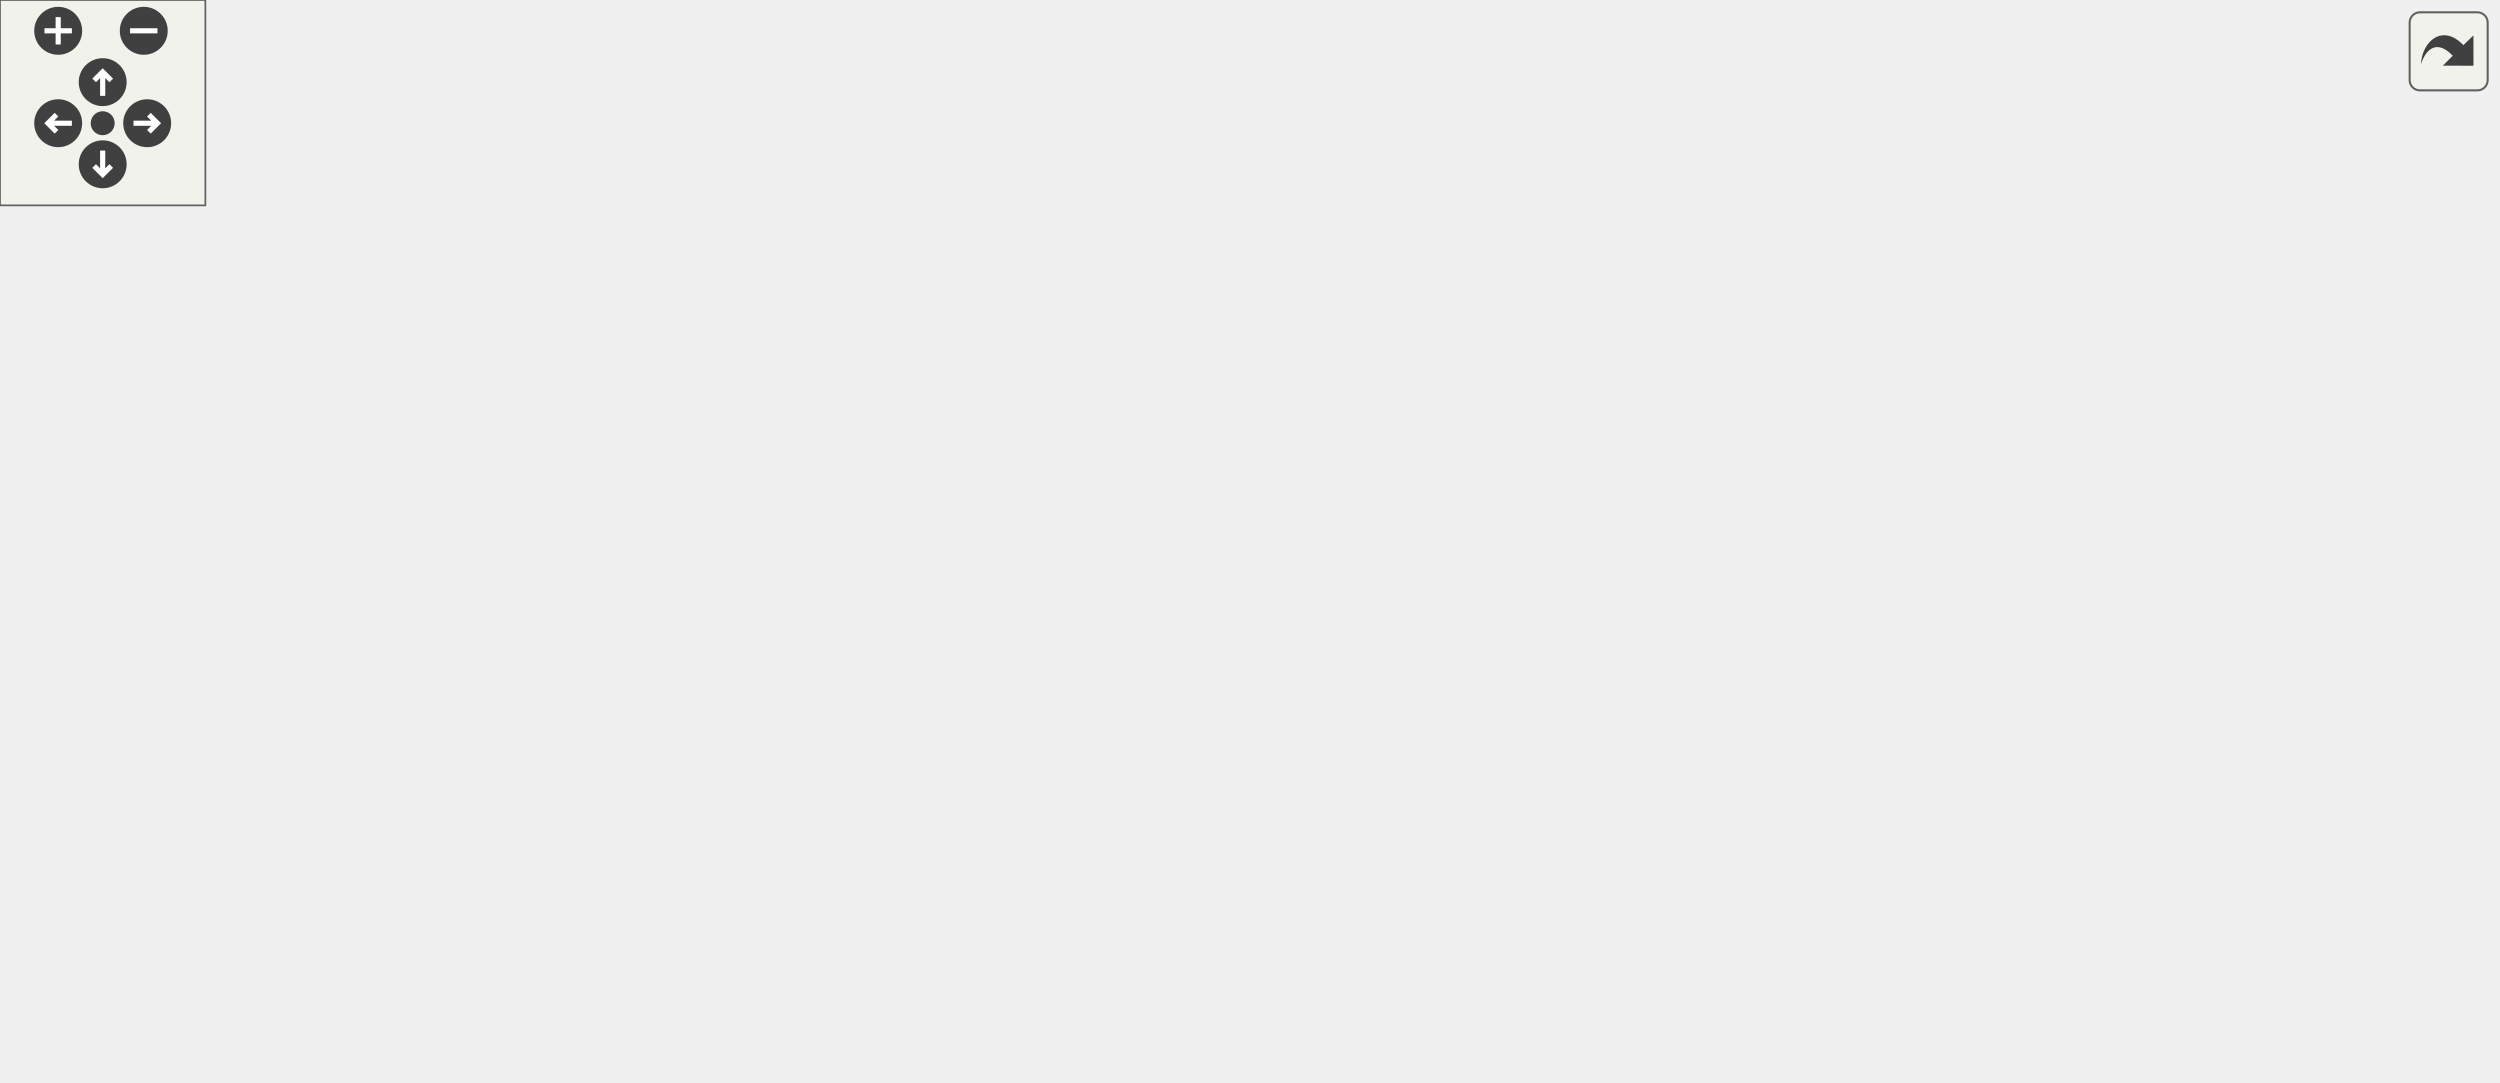
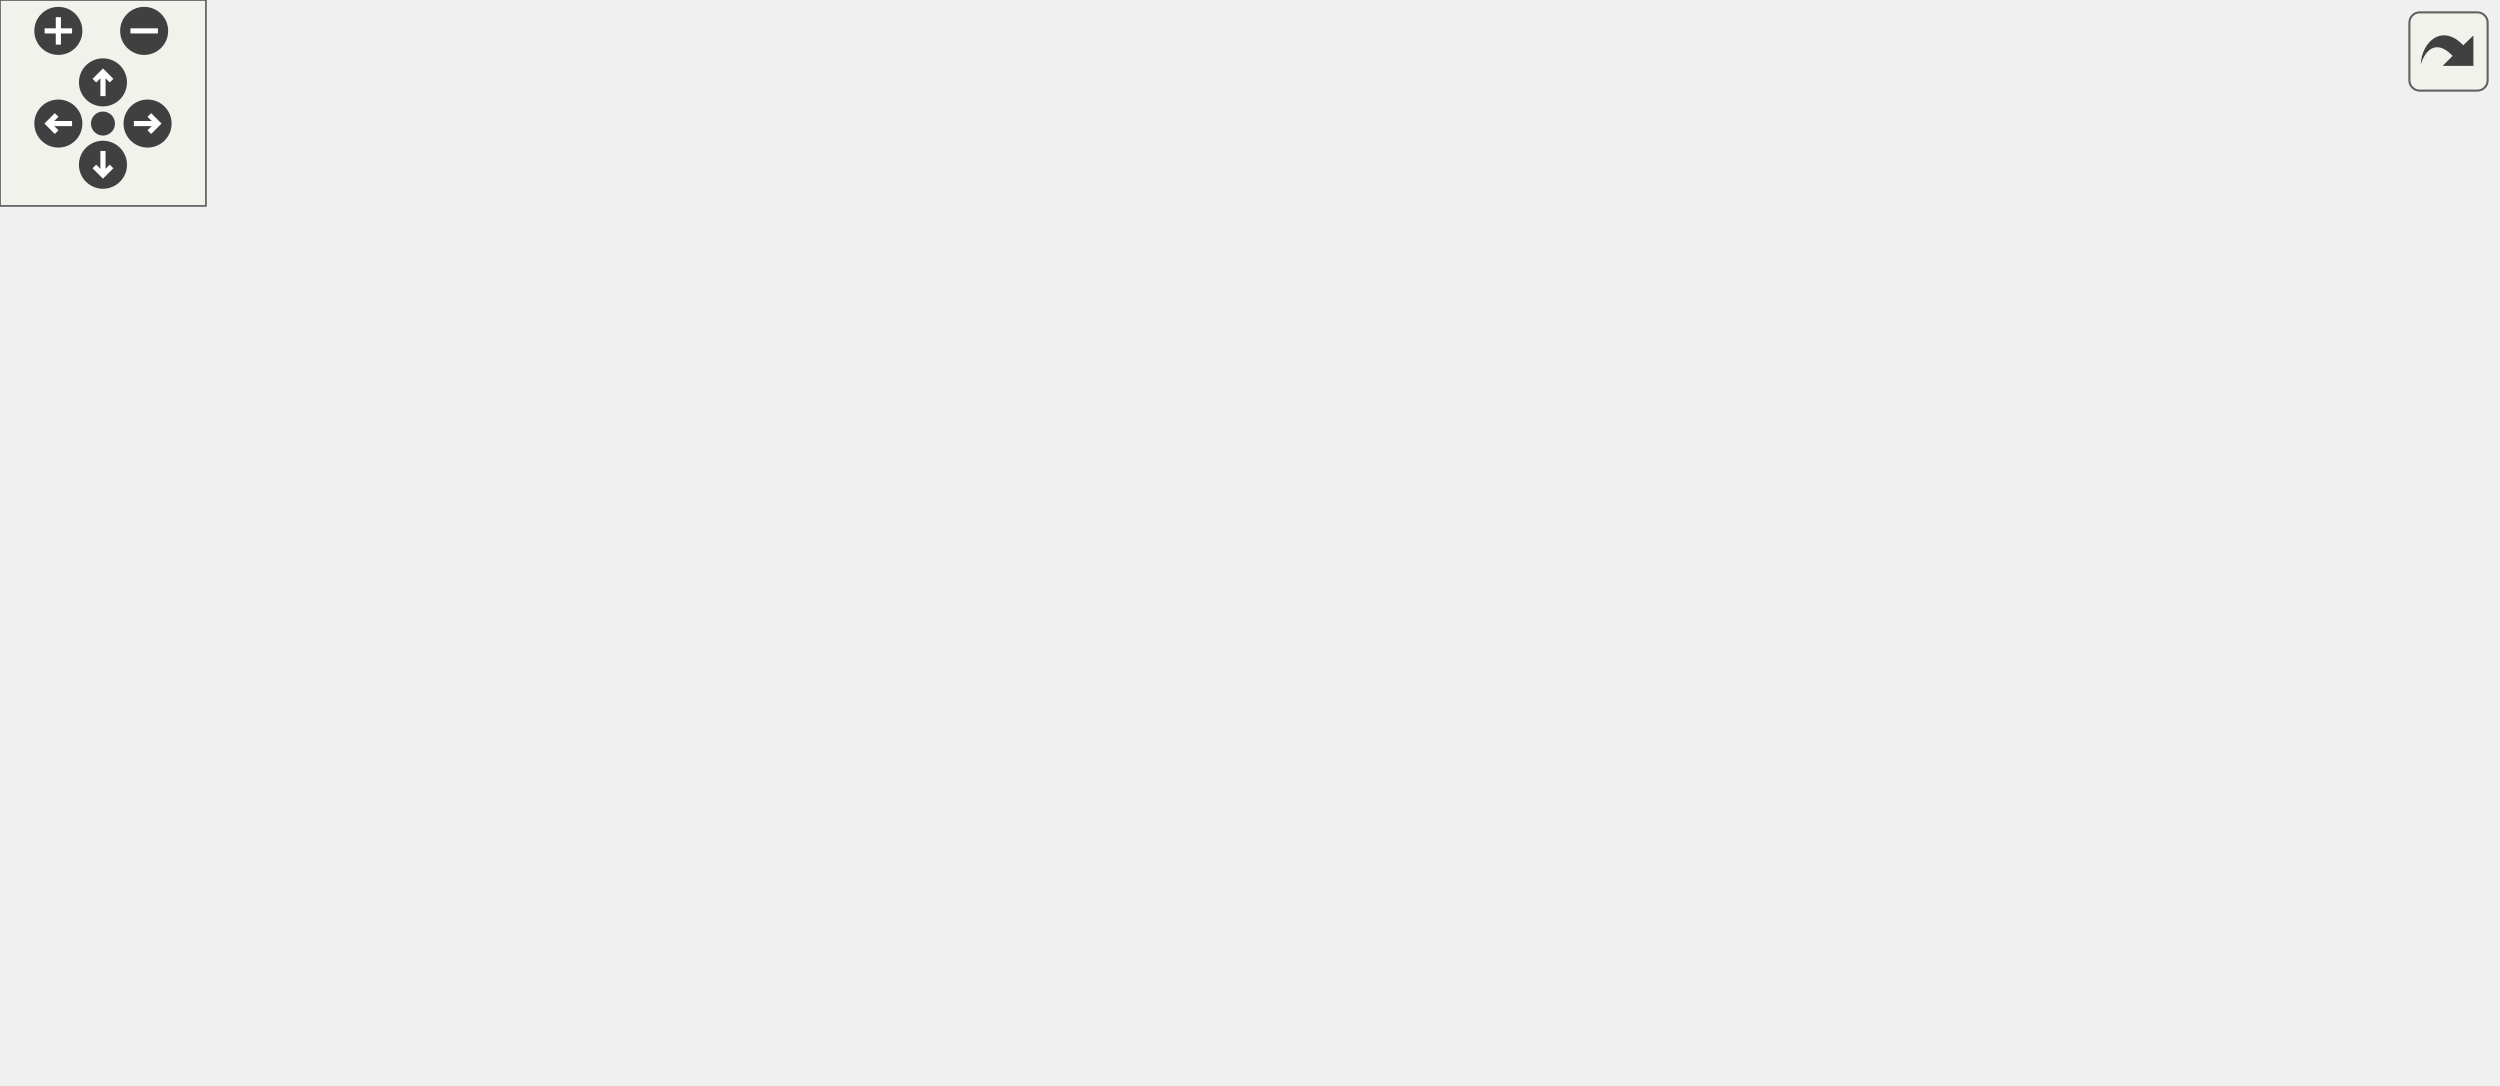
<svg xmlns="http://www.w3.org/2000/svg" xmlns:xlink="http://www.w3.org/1999/xlink" id="main" version="1.1" xml:space="preserve">
  <style type="text/css">
.edge:hover path { stroke: red; }
.edge:hover polygon { stroke: red; fill: red; }
</style>
  <defs>
    <circle id="rim" cx="0" cy="0" r="7" />
    <circle id="rim2" cx="0" cy="0" r="3.5" />
    <g id="zoomPlus">
      <use xlink:href="#rim" fill="#404040">
        <set attributeName="fill" to="#808080" begin="zoomplus.mouseover" end="zoomplus.mouseout" />
      </use>
      <path d="M-4,0h8M0,-4v8" fill="none" stroke="white" stroke-width="1.5" pointer-events="none" />
    </g>
    <g id="zoomMin">
      <use xlink:href="#rim" fill="#404040">
        <set attributeName="fill" to="#808080" begin="zoomminus.mouseover" end="zoomminus.mouseout" />
      </use>
      <path d="M-4,0h8" fill="none" stroke="white" stroke-width="1.5" pointer-events="none" />
    </g>
    <g id="dirArrow">
      <path fill="none" stroke="white" stroke-width="1.5" d="M0,-3.0v7 M-2.5,-0.5L0,-3.0L2.5,-0.5" />
    </g>
    <g id="resetDef">
      <use xlink:href="#rim2" fill="#404040">
        <set attributeName="fill" to="#808080" begin="reset.mouseover" end="reset.mouseout" />
      </use>
    </g>
  </defs>
  <svg id="graph" class="graph">
    <g id="viewport">
      <g id="node1" class="node">
        <polygon fill="#bfbfbf" stroke="black" points="294.5,-0.5 294.5,-19.5 353.5,-19.5 353.5,-0.5 294.5,-0.5" />
        <text text-anchor="middle" x="324" y="-7.5" font-family="Helvetica,sans-Serif" font-size="10.00">Spectator</text>
      </g>
      <g id="node2" class="node">
        <g id="a_node2">
          <a xlink:href="../../d1/d37/classClient.html" target="_top" xlink:title="Client">
            <polygon fill="none" stroke="black" points="303,-58.5 303,-77.5 345,-77.5 345,-58.5 303,-58.5" />
            <text text-anchor="middle" x="324" y="-65.5" font-family="Helvetica,sans-Serif" font-size="10.00">Client</text>
          </a>
        </g>
      </g>
      <g id="edge1" class="edge">
        <path fill="none" stroke="midnightblue" d="M324,-47.953C324,-38.288 324,-27.031 324,-19.505" />
        <polygon fill="midnightblue" stroke="midnightblue" points="320.5,-48.25 324,-58.25 327.5,-48.25 320.5,-48.25" />
      </g>
      <g id="node3" class="node">
        <g id="a_node3">
          <a xlink:href="../../d8/d4b/classObject.html" target="_top" xlink:title="Object">
            <polygon fill="none" stroke="black" points="-0.5,-236.5 -0.5,-255.5 44.5,-255.5 44.5,-236.5 -0.5,-236.5" />
            <text text-anchor="middle" x="22" y="-243.5" font-family="Helvetica,sans-Serif" font-size="10.00">Object</text>
          </a>
        </g>
      </g>
      <g id="edge2" class="edge">
        <path fill="none" stroke="midnightblue" d="M21.553,-225.86C21.94,-193.504 27.871,-128.366 67,-96 85.02,-81.095 244.164,-72.559 302.601,-69.904" />
        <polygon fill="midnightblue" stroke="midnightblue" points="18.055,-226.195 21.61,-236.175 25.055,-226.156 18.055,-226.195" />
      </g>
      <g id="node4" class="node">
        <polygon fill="none" stroke="#bfbfbf" points="62.5,-236.5 62.5,-255.5 103.5,-255.5 103.5,-236.5 62.5,-236.5" />
        <text text-anchor="middle" x="83" y="-243.5" font-family="Helvetica,sans-Serif" font-size="10.00">string</text>
      </g>
      <g id="edge3" class="edge">
        <path fill="none" stroke="#9a32cd" stroke-dasharray="5,2" d="M77.915,-226.443C70.535,-194.967 61.159,-131.117 95,-96 109.306,-81.155 248.871,-72.718 302.843,-69.989" />
        <polygon fill="#9a32cd" stroke="#9a32cd" points="74.605,-227.631 80.46,-236.462 81.39,-225.908 74.605,-227.631" />
        <text text-anchor="middle" x="143.5" y="-198.5" font-family="Helvetica,sans-Serif" font-size="10.00"> netaddress</text>
        <text text-anchor="middle" x="143.5" y="-187.5" font-family="Helvetica,sans-Serif" font-size="10.00">crypto_idfp</text>
        <text text-anchor="middle" x="143.5" y="-176.5" font-family="Helvetica,sans-Serif" font-size="10.00">playermodel</text>
        <text text-anchor="middle" x="143.5" y="-165.5" font-family="Helvetica,sans-Serif" font-size="10.00">crypto_signmethod</text>
        <text text-anchor="middle" x="143.5" y="-154.5" font-family="Helvetica,sans-Serif" font-size="10.00">crypto_keyfp</text>
        <text text-anchor="middle" x="143.5" y="-143.5" font-family="Helvetica,sans-Serif" font-size="10.00">netname</text>
        <text text-anchor="middle" x="143.5" y="-132.5" font-family="Helvetica,sans-Serif" font-size="10.00">crypto_mykeyfp</text>
        <text text-anchor="middle" x="143.5" y="-121.5" font-family="Helvetica,sans-Serif" font-size="10.00">netname_previous</text>
        <text text-anchor="middle" x="143.5" y="-110.5" font-family="Helvetica,sans-Serif" font-size="10.00">crypto_encryptmethod</text>
      </g>
      <g id="node5" class="node">
        <polygon fill="none" stroke="#bfbfbf" points="182.5,-236.5 182.5,-255.5 223.5,-255.5 223.5,-236.5 182.5,-236.5" />
        <text text-anchor="middle" x="203" y="-243.5" font-family="Helvetica,sans-Serif" font-size="10.00">entity</text>
      </g>
      <g id="edge4" class="edge">
        <path fill="none" stroke="#9a32cd" stroke-dasharray="5,2" d="M199.396,-226.371C194.541,-195.298 189.861,-132.686 222,-96 242.158,-72.99 279.423,-68.511 302.897,-68.178" />
        <polygon fill="#9a32cd" stroke="#9a32cd" points="195.959,-227.036 201.125,-236.286 202.855,-225.834 195.959,-227.036" />
-         <text text-anchor="middle" x="271" y="-160" font-family="Helvetica,sans-Serif" font-size="10.00"> teamkill_soundsource</text>
-         <text text-anchor="middle" x="271" y="-149" font-family="Helvetica,sans-Serif" font-size="10.00">cursor_trace_ent</text>
+         <text text-anchor="middle" x="271" y="-165.5" font-family="Helvetica,sans-Serif" font-size="10.00"> teamkill_soundsource</text>
+         <text text-anchor="middle" x="271" y="-154.5" font-family="Helvetica,sans-Serif" font-size="10.00">active_minigame</text>
+         <text text-anchor="middle" x="271" y="-143.5" font-family="Helvetica,sans-Serif" font-size="10.00">cursor_trace_ent</text>
      </g>
      <g id="node6" class="node">
        <polygon fill="none" stroke="#bfbfbf" points="302,-236.5 302,-255.5 346,-255.5 346,-236.5 302,-236.5" />
        <text text-anchor="middle" x="324" y="-243.5" font-family="Helvetica,sans-Serif" font-size="10.00">vector</text>
      </g>
      <g id="edge5" class="edge">
        <path fill="none" stroke="#9a32cd" stroke-dasharray="5,2" d="M324,-225.842C324,-187.973 324,-104.857 324,-77.743" />
        <polygon fill="#9a32cd" stroke="#9a32cd" points="320.5,-226.03 324,-236.03 327.5,-226.03 320.5,-226.03" />
        <text text-anchor="middle" x="369.5" y="-182" font-family="Helvetica,sans-Serif" font-size="10.00"> movement</text>
        <text text-anchor="middle" x="369.5" y="-171" font-family="Helvetica,sans-Serif" font-size="10.00">cursor_trace_start</text>
        <text text-anchor="middle" x="369.5" y="-160" font-family="Helvetica,sans-Serif" font-size="10.00">v_angle</text>
        <text text-anchor="middle" x="369.5" y="-149" font-family="Helvetica,sans-Serif" font-size="10.00">cursor_screen</text>
        <text text-anchor="middle" x="369.5" y="-138" font-family="Helvetica,sans-Serif" font-size="10.00">cursor_trace_endpos</text>
        <text text-anchor="middle" x="369.5" y="-127" font-family="Helvetica,sans-Serif" font-size="10.00">movement_old</text>
      </g>
      <g id="node7" class="node">
        <polygon fill="none" stroke="#bfbfbf" points="420.5,-236.5 420.5,-255.5 455.5,-255.5 455.5,-236.5 420.5,-236.5" />
        <text text-anchor="middle" x="438" y="-243.5" font-family="Helvetica,sans-Serif" font-size="10.00">float</text>
      </g>
      <g id="edge6" class="edge">
        <path fill="none" stroke="#9a32cd" stroke-dasharray="5,2" d="M437.683,-226.384C436.698,-190.84 432.648,-115.137 416,-96 398.41,-75.781 366.557,-70.314 345.338,-69.042" />
        <polygon fill="#9a32cd" stroke="#9a32cd" points="434.184,-226.472 437.908,-236.391 441.182,-226.315 434.184,-226.472" />
-         <text text-anchor="middle" x="481.5" y="-209.5" font-family="Helvetica,sans-Serif" font-size="10.00"> spectatortime</text>
-         <text text-anchor="middle" x="481.5" y="-198.5" font-family="Helvetica,sans-Serif" font-size="10.00">ping</text>
-         <text text-anchor="middle" x="481.5" y="-187.5" font-family="Helvetica,sans-Serif" font-size="10.00">teamkill_complain</text>
-         <text text-anchor="middle" x="481.5" y="-176.5" font-family="Helvetica,sans-Serif" font-size="10.00">ping_packetloss</text>
-         <text text-anchor="middle" x="481.5" y="-165.5" font-family="Helvetica,sans-Serif" font-size="10.00">teamkill_soundtime</text>
-         <text text-anchor="middle" x="481.5" y="-154.5" font-family="Helvetica,sans-Serif" font-size="10.00">motd_actived_time</text>
-         <text text-anchor="middle" x="481.5" y="-143.5" font-family="Helvetica,sans-Serif" font-size="10.00">pm_frametime</text>
-         <text text-anchor="middle" x="481.5" y="-132.5" font-family="Helvetica,sans-Serif" font-size="10.00">version_nagtime</text>
-         <text text-anchor="middle" x="481.5" y="-121.5" font-family="Helvetica,sans-Serif" font-size="10.00">jointime</text>
-         <text text-anchor="middle" x="481.5" y="-110.5" font-family="Helvetica,sans-Serif" font-size="10.00">idlekick_lasttimeleft</text>
-         <text text-anchor="middle" x="481.5" y="-99.5" font-family="Helvetica,sans-Serif" font-size="10.00">...</text>
+         <text text-anchor="middle" x="480.5" y="-209.5" font-family="Helvetica,sans-Serif" font-size="10.00"> taunt_soundtime</text>
+         <text text-anchor="middle" x="480.5" y="-198.5" font-family="Helvetica,sans-Serif" font-size="10.00">spectatortime</text>
+         <text text-anchor="middle" x="480.5" y="-187.5" font-family="Helvetica,sans-Serif" font-size="10.00">ping</text>
+         <text text-anchor="middle" x="480.5" y="-176.5" font-family="Helvetica,sans-Serif" font-size="10.00">teamkill_complain</text>
+         <text text-anchor="middle" x="480.5" y="-165.5" font-family="Helvetica,sans-Serif" font-size="10.00">ping_packetloss</text>
+         <text text-anchor="middle" x="480.5" y="-154.5" font-family="Helvetica,sans-Serif" font-size="10.00">teamkill_soundtime</text>
+         <text text-anchor="middle" x="480.5" y="-143.5" font-family="Helvetica,sans-Serif" font-size="10.00">motd_actived_time</text>
+         <text text-anchor="middle" x="480.5" y="-132.5" font-family="Helvetica,sans-Serif" font-size="10.00">pm_frametime</text>
+         <text text-anchor="middle" x="480.5" y="-121.5" font-family="Helvetica,sans-Serif" font-size="10.00">version_nagtime</text>
+         <text text-anchor="middle" x="480.5" y="-110.5" font-family="Helvetica,sans-Serif" font-size="10.00">jointime</text>
+         <text text-anchor="middle" x="480.5" y="-99.5" font-family="Helvetica,sans-Serif" font-size="10.00">...</text>
      </g>
      <g id="node8" class="node">
-         <polygon fill="none" stroke="#bfbfbf" points="533.5,-236.5 533.5,-255.5 562.5,-255.5 562.5,-236.5 533.5,-236.5" />
-         <text text-anchor="middle" x="548" y="-243.5" font-family="Helvetica,sans-Serif" font-size="10.00">int</text>
+         <polygon fill="none" stroke="#bfbfbf" points="531.5,-236.5 531.5,-255.5 560.5,-255.5 560.5,-236.5 531.5,-236.5" />
+         <text text-anchor="middle" x="546" y="-243.5" font-family="Helvetica,sans-Serif" font-size="10.00">int</text>
      </g>
      <g id="edge7" class="edge">
-         <path fill="none" stroke="#9a32cd" stroke-dasharray="5,2" d="M547.931,-226.151C547.381,-190.198 544.058,-113.812 526,-96 500.811,-71.154 391.689,-68.65 345.153,-68.744" />
-         <polygon fill="#9a32cd" stroke="#9a32cd" points="544.433,-226.311 548.028,-236.278 551.432,-226.245 544.433,-226.311" />
-         <text text-anchor="middle" x="582.5" y="-209.5" font-family="Helvetica,sans-Serif" font-size="10.00"> parm_idlesince</text>
-         <text text-anchor="middle" x="582.5" y="-198.5" font-family="Helvetica,sans-Serif" font-size="10.00">button10</text>
-         <text text-anchor="middle" x="582.5" y="-187.5" font-family="Helvetica,sans-Serif" font-size="10.00">button4</text>
-         <text text-anchor="middle" x="582.5" y="-176.5" font-family="Helvetica,sans-Serif" font-size="10.00">button11</text>
-         <text text-anchor="middle" x="582.5" y="-165.5" font-family="Helvetica,sans-Serif" font-size="10.00">button5</text>
-         <text text-anchor="middle" x="582.5" y="-154.5" font-family="Helvetica,sans-Serif" font-size="10.00">button12</text>
-         <text text-anchor="middle" x="582.5" y="-143.5" font-family="Helvetica,sans-Serif" font-size="10.00">button6</text>
-         <text text-anchor="middle" x="582.5" y="-132.5" font-family="Helvetica,sans-Serif" font-size="10.00">impulse</text>
-         <text text-anchor="middle" x="582.5" y="-121.5" font-family="Helvetica,sans-Serif" font-size="10.00">cursor_active</text>
-         <text text-anchor="middle" x="582.5" y="-110.5" font-family="Helvetica,sans-Serif" font-size="10.00">button13</text>
-         <text text-anchor="middle" x="582.5" y="-99.5" font-family="Helvetica,sans-Serif" font-size="10.00">...</text>
+         <path fill="none" stroke="#9a32cd" stroke-dasharray="5,2" d="M545.929,-226.153C545.375,-190.204 542.046,-113.824 524,-96 499.134,-71.441 391.563,-68.762 345.292,-68.776" />
+         <polygon fill="#9a32cd" stroke="#9a32cd" points="542.431,-226.313 546.027,-236.279 549.43,-226.245 542.431,-226.313" />
+         <text text-anchor="middle" x="580.5" y="-209.5" font-family="Helvetica,sans-Serif" font-size="10.00"> parm_idlesince</text>
+         <text text-anchor="middle" x="580.5" y="-198.5" font-family="Helvetica,sans-Serif" font-size="10.00">button10</text>
+         <text text-anchor="middle" x="580.5" y="-187.5" font-family="Helvetica,sans-Serif" font-size="10.00">button4</text>
+         <text text-anchor="middle" x="580.5" y="-176.5" font-family="Helvetica,sans-Serif" font-size="10.00">button11</text>
+         <text text-anchor="middle" x="580.5" y="-165.5" font-family="Helvetica,sans-Serif" font-size="10.00">button5</text>
+         <text text-anchor="middle" x="580.5" y="-154.5" font-family="Helvetica,sans-Serif" font-size="10.00">button12</text>
+         <text text-anchor="middle" x="580.5" y="-143.5" font-family="Helvetica,sans-Serif" font-size="10.00">button6</text>
+         <text text-anchor="middle" x="580.5" y="-132.5" font-family="Helvetica,sans-Serif" font-size="10.00">impulse</text>
+         <text text-anchor="middle" x="580.5" y="-121.5" font-family="Helvetica,sans-Serif" font-size="10.00">cursor_active</text>
+         <text text-anchor="middle" x="580.5" y="-110.5" font-family="Helvetica,sans-Serif" font-size="10.00">button13</text>
+         <text text-anchor="middle" x="580.5" y="-99.5" font-family="Helvetica,sans-Serif" font-size="10.00">...</text>
      </g>
      <g id="node9" class="node">
-         <polygon fill="none" stroke="#bfbfbf" points="622.5,-236.5 622.5,-255.5 657.5,-255.5 657.5,-236.5 622.5,-236.5" />
-         <text text-anchor="middle" x="640" y="-243.5" font-family="Helvetica,sans-Serif" font-size="10.00">bool</text>
+         <polygon fill="none" stroke="#bfbfbf" points="620.5,-236.5 620.5,-255.5 655.5,-255.5 655.5,-236.5 620.5,-236.5" />
+         <text text-anchor="middle" x="638" y="-243.5" font-family="Helvetica,sans-Serif" font-size="10.00">bool</text>
      </g>
      <g id="edge8" class="edge">
-         <path fill="none" stroke="#9a32cd" stroke-dasharray="5,2" d="M643.732,-226.159C648.836,-194.255 653.689,-129.778 618,-96 598.27,-77.326 409.595,-71.065 345.321,-69.464" />
-         <polygon fill="#9a32cd" stroke="#9a32cd" points="640.229,-225.862 641.914,-236.322 647.12,-227.095 640.229,-225.862" />
-         <text text-anchor="middle" x="688" y="-165.5" font-family="Helvetica,sans-Serif" font-size="10.00"> muted</text>
-         <text text-anchor="middle" x="688" y="-154.5" font-family="Helvetica,sans-Serif" font-size="10.00">usekeypressed</text>
-         <text text-anchor="middle" x="688" y="-143.5" font-family="Helvetica,sans-Serif" font-size="10.00">crypto_idfp_signed</text>
+         <path fill="none" stroke="#9a32cd" stroke-dasharray="5,2" d="M641.729,-226.161C646.831,-194.261 651.678,-129.789 616,-96 596.409,-77.446 409.014,-71.106 345.177,-69.474" />
+         <polygon fill="#9a32cd" stroke="#9a32cd" points="638.227,-225.864 639.913,-236.323 645.118,-227.095 638.227,-225.864" />
+         <text text-anchor="middle" x="686" y="-165.5" font-family="Helvetica,sans-Serif" font-size="10.00"> muted</text>
+         <text text-anchor="middle" x="686" y="-154.5" font-family="Helvetica,sans-Serif" font-size="10.00">usekeypressed</text>
+         <text text-anchor="middle" x="686" y="-143.5" font-family="Helvetica,sans-Serif" font-size="10.00">crypto_idfp_signed</text>
      </g>
    </g>
  </svg>
  <g id="navigator" transform="translate(0 0)" fill="#404254">
    <rect fill="#f2f5e9" fill-opacity="0.5" stroke="#606060" stroke-width=".5" x="0" y="0" width="60" height="60" />
    <use id="zoomplus" xlink:href="#zoomPlus" x="17" y="9" />
    <use id="zoomminus" xlink:href="#zoomMin" x="42" y="9" />
    <use id="reset" xlink:href="#resetDef" x="30" y="36" />
    <g id="arrowUp" xlink:href="#dirArrow" transform="translate(30 24)">
      <use xlink:href="#rim" fill="#404040">
        <set attributeName="fill" to="#808080" begin="arrowUp.mouseover" end="arrowUp.mouseout" />
      </use>
      <path fill="none" stroke="white" stroke-width="1.5" d="M0,-3.0v7 M-2.5,-0.5L0,-3.0L2.5,-0.5" />
    </g>
    <g id="arrowRight" xlink:href="#dirArrow" transform="rotate(90) translate(36 -43)">
      <use xlink:href="#rim" fill="#404040">
        <set attributeName="fill" to="#808080" begin="arrowRight.mouseover" end="arrowRight.mouseout" />
      </use>
      <path fill="none" stroke="white" stroke-width="1.5" d="M0,-3.0v7 M-2.5,-0.5L0,-3.0L2.5,-0.5" />
    </g>
    <g id="arrowDown" xlink:href="#dirArrow" transform="rotate(180) translate(-30 -48)">
      <use xlink:href="#rim" fill="#404040">
        <set attributeName="fill" to="#808080" begin="arrowDown.mouseover" end="arrowDown.mouseout" />
      </use>
      <path fill="none" stroke="white" stroke-width="1.5" d="M0,-3.0v7 M-2.5,-0.5L0,-3.0L2.5,-0.5" />
    </g>
    <g id="arrowLeft" xlink:href="#dirArrow" transform="rotate(270) translate(-36 17)">
      <use xlink:href="#rim" fill="#404040">
        <set attributeName="fill" to="#808080" begin="arrowLeft.mouseover" end="arrowLeft.mouseout" />
      </use>
      <path fill="none" stroke="white" stroke-width="1.5" d="M0,-3.0v7 M-2.5,-0.5L0,-3.0L2.5,-0.5" />
    </g>
  </g>
  <svg viewBox="0 0 15 15" width="100%" height="30px" preserveAspectRatio="xMaxYMin meet">
    <g id="arrow_out" transform="scale(0.3 0.3)">
      <a xlink:href="classSpectator__coll__graph_org.svg" target="_base">
        <rect id="button" ry="5" rx="5" y="6" x="6" height="38" width="38" fill="#f2f5e9" fill-opacity="0.5" stroke="#606060" stroke-width="1.0" />
        <path id="arrow" d="M 11.5,31.437 C 11.94,20.098 22.043,11.323 32.159,21.979 L 37.069,17.246 C 37.069,17.246 37.088,32 37.088,32 L 22.16,31.978 C 22.16,31.978 26.998,27.14 26.998,27.14 C 18.529,18.264 13.292,25.23 11.5,31.437 z" style="fill:#404040;" />
      </a>
    </g>
  </svg>
</svg>
